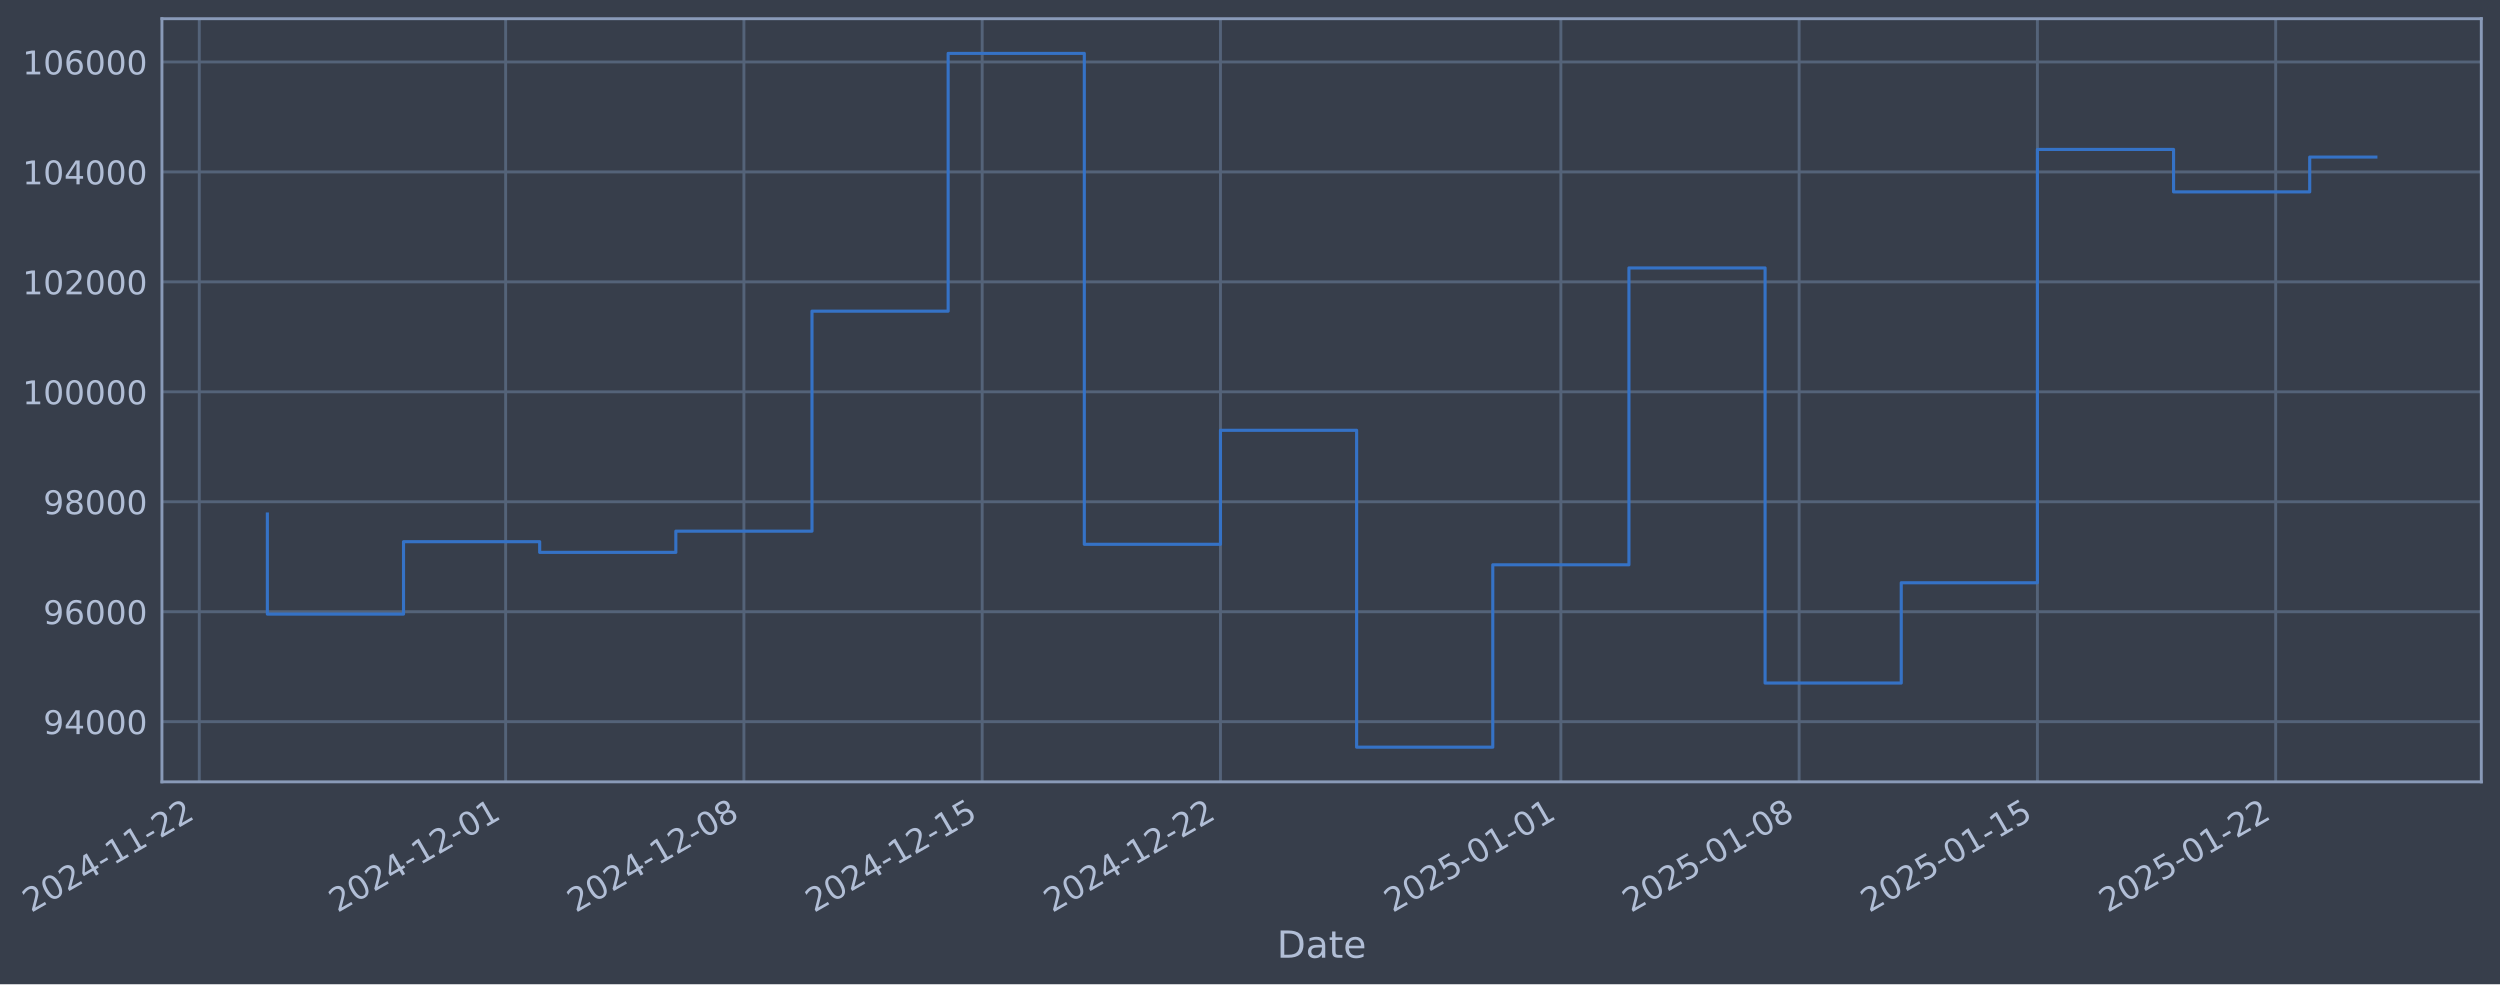
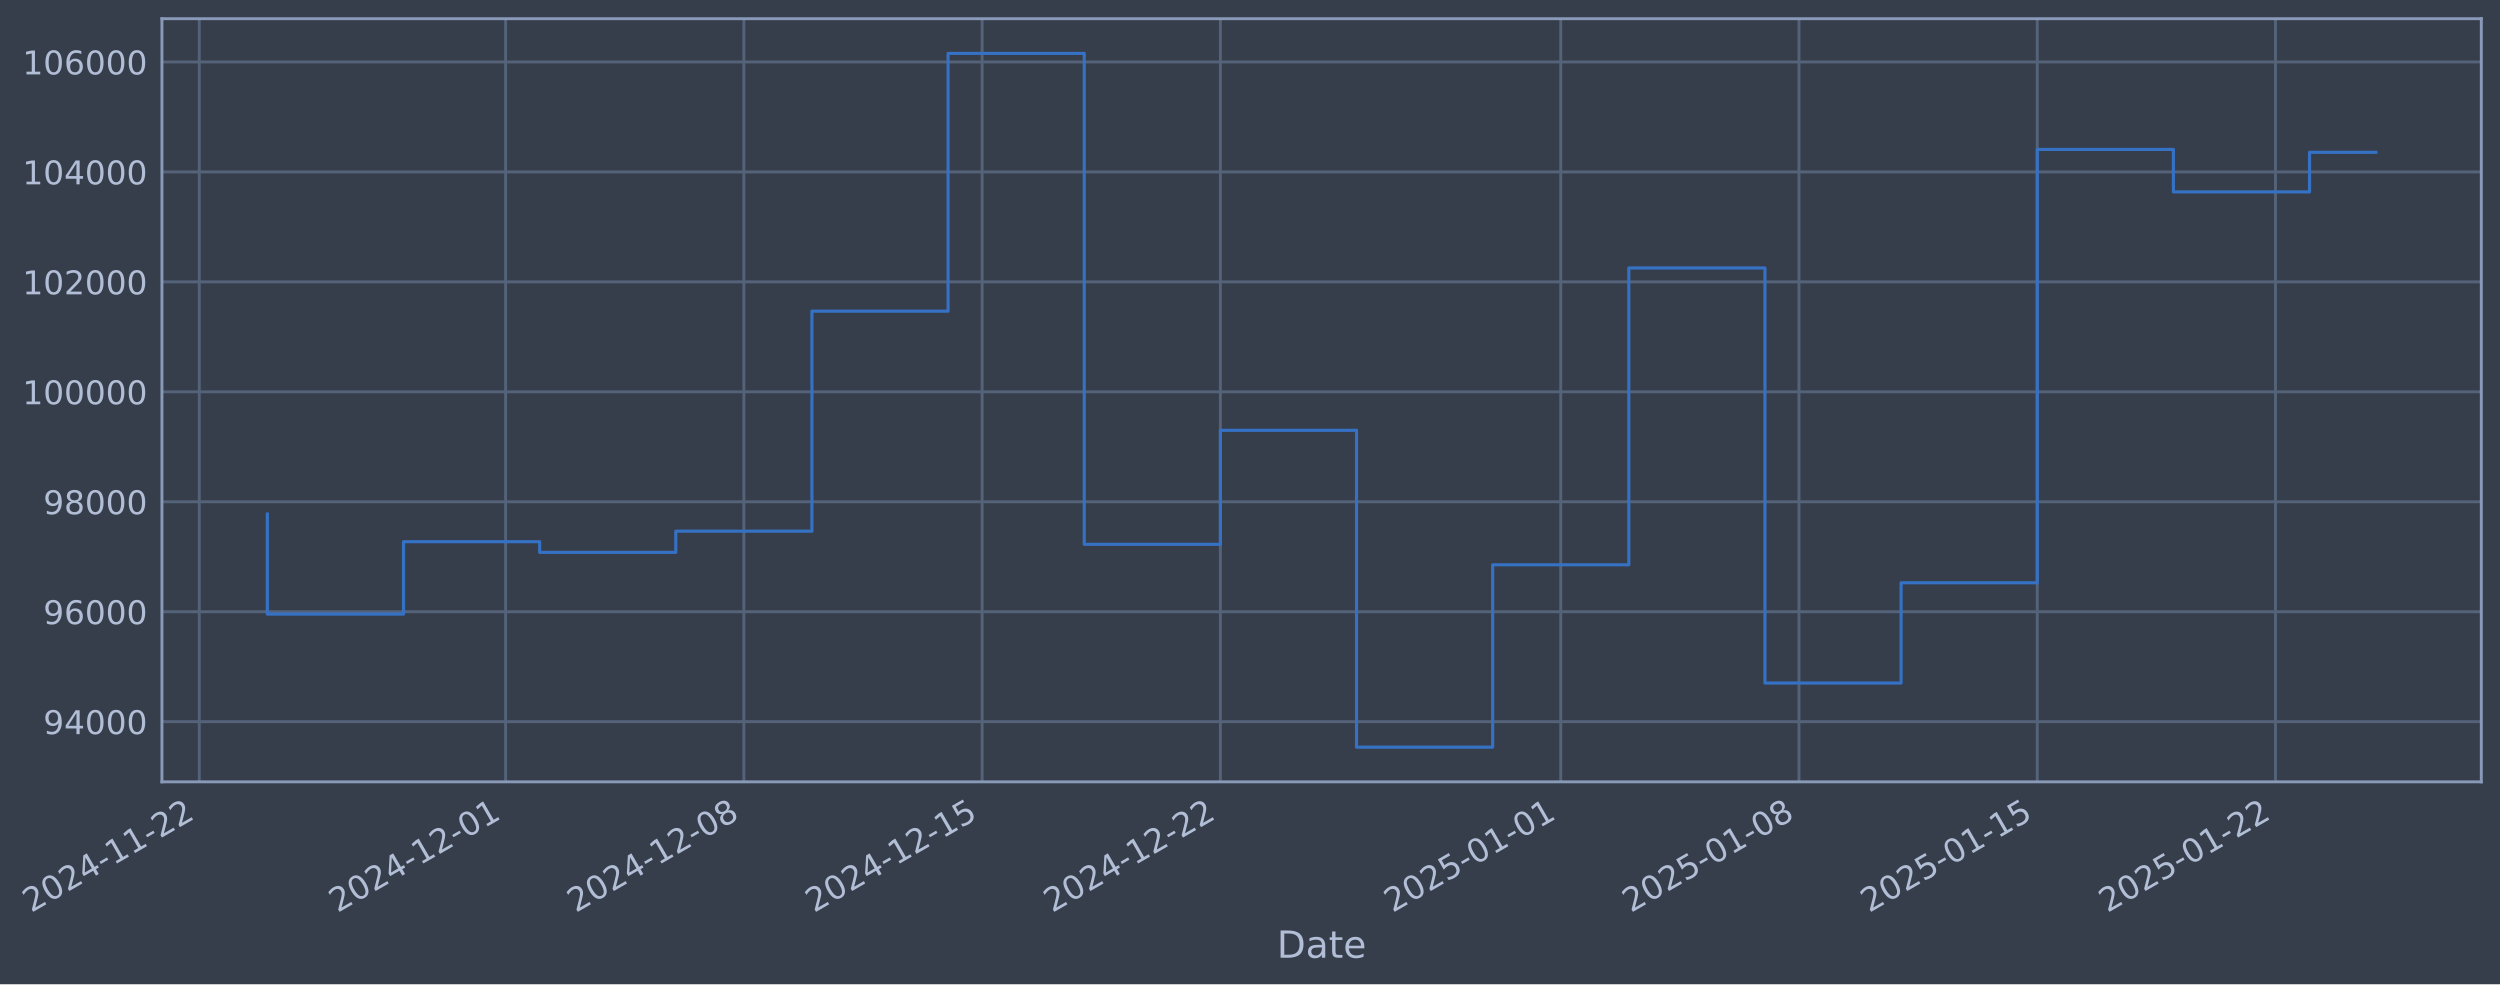
- <svg xmlns="http://www.w3.org/2000/svg" xmlns:xlink="http://www.w3.org/1999/xlink" width="962.336pt" height="378.87pt" viewBox="0 0 962.336 378.87" version="1.1">
+ <svg xmlns="http://www.w3.org/2000/svg" xmlns:xlink="http://www.w3.org/1999/xlink" width="962.334pt" height="378.87pt" viewBox="0 0 962.334 378.87" version="1.1">
  <defs>
    <style type="text/css">*{stroke-linejoin: round; stroke-linecap: butt}</style>
  </defs>
  <g id="figure_1">
    <g id="patch_1">
-       <path d="M 0 378.87  L 962.336 378.87  L 962.336 0  L 0 0  z " style="fill: #373e4b" />
+       <path d="M 0 378.87  L 962.334 378.87  L 962.334 0  L 0 0  z " style="fill: #373e4b" />
    </g>
    <g id="axes_1">
      <g id="patch_2">
-         <path d="M 62.336 300.96  L 955.136 300.96  L 955.136 7.2  L 62.336 7.2  z " style="fill: #373e4b" />
+         <path d="M 62.334 300.96  L 955.134 300.96  L 955.134 7.2  L 62.334 7.2  z " style="fill: #373e4b" />
      </g>
      <g id="matplotlib.axis_1">
        <g id="xtick_1">
          <g id="line2d_1">
-             <path d="M 76.713 300.96  L 76.713 7.2  " clip-path="url(#p9116a7d84f)" style="fill: none; stroke: #546379; stroke-width: 1.12; stroke-linecap: square" />
+             <path d="M 76.713 300.96  L 76.713 7.2  " clip-path="url(#p62be400f4e)" style="fill: none; stroke: #546379; stroke-width: 1.12; stroke-linecap: square" />
          </g>
          <g id="line2d_2" />
          <g id="text_1">
            <g style="fill: #b1bed6" transform="translate(11.98702 351.4642) rotate(-30) scale(0.126 -0.126)">
              <defs>
                <path id="DejaVuSans-32" d="M 1228 531  L 3431 531  L 3431 0  L 469 0  L 469 531  Q 828 903 1448 1529  Q 2069 2156 2228 2338  Q 2531 2678 2651 2914  Q 2772 3150 2772 3378  Q 2772 3750 2511 3984  Q 2250 4219 1831 4219  Q 1534 4219 1204 4116  Q 875 4013 500 3803  L 500 4441  Q 881 4594 1212 4672  Q 1544 4750 1819 4750  Q 2544 4750 2975 4387  Q 3406 4025 3406 3419  Q 3406 3131 3298 2873  Q 3191 2616 2906 2266  Q 2828 2175 2409 1742  Q 1991 1309 1228 531  z " transform="scale(0.015625)" />
                <path id="DejaVuSans-30" d="M 2034 4250  Q 1547 4250 1301 3770  Q 1056 3291 1056 2328  Q 1056 1369 1301 889  Q 1547 409 2034 409  Q 2525 409 2770 889  Q 3016 1369 3016 2328  Q 3016 3291 2770 3770  Q 2525 4250 2034 4250  z M 2034 4750  Q 2819 4750 3233 4129  Q 3647 3509 3647 2328  Q 3647 1150 3233 529  Q 2819 -91 2034 -91  Q 1250 -91 836 529  Q 422 1150 422 2328  Q 422 3509 836 4129  Q 1250 4750 2034 4750  z " transform="scale(0.015625)" />
                <path id="DejaVuSans-34" d="M 2419 4116  L 825 1625  L 2419 1625  L 2419 4116  z M 2253 4666  L 3047 4666  L 3047 1625  L 3713 1625  L 3713 1100  L 3047 1100  L 3047 0  L 2419 0  L 2419 1100  L 313 1100  L 313 1709  L 2253 4666  z " transform="scale(0.015625)" />
                <path id="DejaVuSans-2d" d="M 313 2009  L 1997 2009  L 1997 1497  L 313 1497  L 313 2009  z " transform="scale(0.015625)" />
                <path id="DejaVuSans-31" d="M 794 531  L 1825 531  L 1825 4091  L 703 3866  L 703 4441  L 1819 4666  L 2450 4666  L 2450 531  L 3481 531  L 3481 0  L 794 0  L 794 531  z " transform="scale(0.015625)" />
              </defs>
              <use xlink:href="#DejaVuSans-32" />
              <use xlink:href="#DejaVuSans-30" transform="translate(63.62305 0)" />
              <use xlink:href="#DejaVuSans-32" transform="translate(127.2461 0)" />
              <use xlink:href="#DejaVuSans-34" transform="translate(190.8691 0)" />
              <use xlink:href="#DejaVuSans-2d" transform="translate(254.4922 0)" />
              <use xlink:href="#DejaVuSans-31" transform="translate(290.5762 0)" />
              <use xlink:href="#DejaVuSans-31" transform="translate(354.1992 0)" />
              <use xlink:href="#DejaVuSans-2d" transform="translate(417.8223 0)" />
              <use xlink:href="#DejaVuSans-32" transform="translate(453.9062 0)" />
              <use xlink:href="#DejaVuSans-32" transform="translate(517.5293 0)" />
            </g>
          </g>
        </g>
        <g id="xtick_2">
          <g id="line2d_3">
-             <path d="M 194.638 300.96  L 194.638 7.2  " clip-path="url(#p9116a7d84f)" style="fill: none; stroke: #546379; stroke-width: 1.12; stroke-linecap: square" />
+             <path d="M 194.628 300.96  L 194.628 7.2  " clip-path="url(#p62be400f4e)" style="fill: none; stroke: #546379; stroke-width: 1.12; stroke-linecap: square" />
          </g>
          <g id="line2d_4" />
          <g id="text_2">
-             <g style="fill: #b1bed6" transform="translate(129.9127 351.4642) rotate(-30) scale(0.126 -0.126)">
+             <g style="fill: #b1bed6" transform="translate(129.9022 351.4642) rotate(-30) scale(0.126 -0.126)">
              <use xlink:href="#DejaVuSans-32" />
              <use xlink:href="#DejaVuSans-30" transform="translate(63.62305 0)" />
              <use xlink:href="#DejaVuSans-32" transform="translate(127.2461 0)" />
              <use xlink:href="#DejaVuSans-34" transform="translate(190.8691 0)" />
              <use xlink:href="#DejaVuSans-2d" transform="translate(254.4922 0)" />
              <use xlink:href="#DejaVuSans-31" transform="translate(290.5762 0)" />
              <use xlink:href="#DejaVuSans-32" transform="translate(354.1992 0)" />
              <use xlink:href="#DejaVuSans-2d" transform="translate(417.8223 0)" />
              <use xlink:href="#DejaVuSans-30" transform="translate(453.9062 0)" />
              <use xlink:href="#DejaVuSans-31" transform="translate(517.5293 0)" />
            </g>
          </g>
        </g>
        <g id="xtick_3">
          <g id="line2d_5">
-             <path d="M 286.358 300.96  L 286.358 7.2  " clip-path="url(#p9116a7d84f)" style="fill: none; stroke: #546379; stroke-width: 1.12; stroke-linecap: square" />
+             <path d="M 286.34 300.96  L 286.34 7.2  " clip-path="url(#p62be400f4e)" style="fill: none; stroke: #546379; stroke-width: 1.12; stroke-linecap: square" />
          </g>
          <g id="line2d_6" />
          <g id="text_3">
-             <g style="fill: #b1bed6" transform="translate(221.6327 351.4642) rotate(-30) scale(0.126 -0.126)">
+             <g style="fill: #b1bed6" transform="translate(221.614 351.4642) rotate(-30) scale(0.126 -0.126)">
              <defs>
                <path id="DejaVuSans-38" d="M 2034 2216  Q 1584 2216 1326 1975  Q 1069 1734 1069 1313  Q 1069 891 1326 650  Q 1584 409 2034 409  Q 2484 409 2743 651  Q 3003 894 3003 1313  Q 3003 1734 2745 1975  Q 2488 2216 2034 2216  z M 1403 2484  Q 997 2584 770 2862  Q 544 3141 544 3541  Q 544 4100 942 4425  Q 1341 4750 2034 4750  Q 2731 4750 3128 4425  Q 3525 4100 3525 3541  Q 3525 3141 3298 2862  Q 3072 2584 2669 2484  Q 3125 2378 3379 2068  Q 3634 1759 3634 1313  Q 3634 634 3220 271  Q 2806 -91 2034 -91  Q 1263 -91 848 271  Q 434 634 434 1313  Q 434 1759 690 2068  Q 947 2378 1403 2484  z M 1172 3481  Q 1172 3119 1398 2916  Q 1625 2713 2034 2713  Q 2441 2713 2670 2916  Q 2900 3119 2900 3481  Q 2900 3844 2670 4047  Q 2441 4250 2034 4250  Q 1625 4250 1398 4047  Q 1172 3844 1172 3481  z " transform="scale(0.015625)" />
              </defs>
              <use xlink:href="#DejaVuSans-32" />
              <use xlink:href="#DejaVuSans-30" transform="translate(63.62305 0)" />
              <use xlink:href="#DejaVuSans-32" transform="translate(127.2461 0)" />
              <use xlink:href="#DejaVuSans-34" transform="translate(190.8691 0)" />
              <use xlink:href="#DejaVuSans-2d" transform="translate(254.4922 0)" />
              <use xlink:href="#DejaVuSans-31" transform="translate(290.5762 0)" />
              <use xlink:href="#DejaVuSans-32" transform="translate(354.1992 0)" />
              <use xlink:href="#DejaVuSans-2d" transform="translate(417.8223 0)" />
              <use xlink:href="#DejaVuSans-30" transform="translate(453.9062 0)" />
              <use xlink:href="#DejaVuSans-38" transform="translate(517.5293 0)" />
            </g>
          </g>
        </g>
        <g id="xtick_4">
          <g id="line2d_7">
-             <path d="M 378.078 300.96  L 378.078 7.2  " clip-path="url(#p9116a7d84f)" style="fill: none; stroke: #546379; stroke-width: 1.12; stroke-linecap: square" />
+             <path d="M 378.051 300.96  L 378.051 7.2  " clip-path="url(#p62be400f4e)" style="fill: none; stroke: #546379; stroke-width: 1.12; stroke-linecap: square" />
          </g>
          <g id="line2d_8" />
          <g id="text_4">
-             <g style="fill: #b1bed6" transform="translate(313.3526 351.4642) rotate(-30) scale(0.126 -0.126)">
+             <g style="fill: #b1bed6" transform="translate(313.3258 351.4642) rotate(-30) scale(0.126 -0.126)">
              <defs>
                <path id="DejaVuSans-35" d="M 691 4666  L 3169 4666  L 3169 4134  L 1269 4134  L 1269 2991  Q 1406 3038 1543 3061  Q 1681 3084 1819 3084  Q 2600 3084 3056 2656  Q 3513 2228 3513 1497  Q 3513 744 3044 326  Q 2575 -91 1722 -91  Q 1428 -91 1123 -41  Q 819 9 494 109  L 494 744  Q 775 591 1075 516  Q 1375 441 1709 441  Q 2250 441 2565 725  Q 2881 1009 2881 1497  Q 2881 1984 2565 2268  Q 2250 2553 1709 2553  Q 1456 2553 1204 2497  Q 953 2441 691 2322  L 691 4666  z " transform="scale(0.015625)" />
              </defs>
              <use xlink:href="#DejaVuSans-32" />
              <use xlink:href="#DejaVuSans-30" transform="translate(63.62305 0)" />
              <use xlink:href="#DejaVuSans-32" transform="translate(127.2461 0)" />
              <use xlink:href="#DejaVuSans-34" transform="translate(190.8691 0)" />
              <use xlink:href="#DejaVuSans-2d" transform="translate(254.4922 0)" />
              <use xlink:href="#DejaVuSans-31" transform="translate(290.5762 0)" />
              <use xlink:href="#DejaVuSans-32" transform="translate(354.1992 0)" />
              <use xlink:href="#DejaVuSans-2d" transform="translate(417.8223 0)" />
              <use xlink:href="#DejaVuSans-31" transform="translate(453.9062 0)" />
              <use xlink:href="#DejaVuSans-35" transform="translate(517.5293 0)" />
            </g>
          </g>
        </g>
        <g id="xtick_5">
          <g id="line2d_9">
-             <path d="M 469.798 300.96  L 469.798 7.2  " clip-path="url(#p9116a7d84f)" style="fill: none; stroke: #546379; stroke-width: 1.12; stroke-linecap: square" />
+             <path d="M 469.763 300.96  L 469.763 7.2  " clip-path="url(#p62be400f4e)" style="fill: none; stroke: #546379; stroke-width: 1.12; stroke-linecap: square" />
          </g>
          <g id="line2d_10" />
          <g id="text_5">
-             <g style="fill: #b1bed6" transform="translate(405.0726 351.4642) rotate(-30) scale(0.126 -0.126)">
+             <g style="fill: #b1bed6" transform="translate(405.0376 351.4642) rotate(-30) scale(0.126 -0.126)">
              <use xlink:href="#DejaVuSans-32" />
              <use xlink:href="#DejaVuSans-30" transform="translate(63.62305 0)" />
              <use xlink:href="#DejaVuSans-32" transform="translate(127.2461 0)" />
              <use xlink:href="#DejaVuSans-34" transform="translate(190.8691 0)" />
              <use xlink:href="#DejaVuSans-2d" transform="translate(254.4922 0)" />
              <use xlink:href="#DejaVuSans-31" transform="translate(290.5762 0)" />
              <use xlink:href="#DejaVuSans-32" transform="translate(354.1992 0)" />
              <use xlink:href="#DejaVuSans-2d" transform="translate(417.8223 0)" />
              <use xlink:href="#DejaVuSans-32" transform="translate(453.9062 0)" />
              <use xlink:href="#DejaVuSans-32" transform="translate(517.5293 0)" />
            </g>
          </g>
        </g>
        <g id="xtick_6">
          <g id="line2d_11">
-             <path d="M 600.827 300.96  L 600.827 7.2  " clip-path="url(#p9116a7d84f)" style="fill: none; stroke: #546379; stroke-width: 1.12; stroke-linecap: square" />
+             <path d="M 600.78 300.96  L 600.78 7.2  " clip-path="url(#p62be400f4e)" style="fill: none; stroke: #546379; stroke-width: 1.12; stroke-linecap: square" />
          </g>
          <g id="line2d_12" />
          <g id="text_6">
-             <g style="fill: #b1bed6" transform="translate(536.1011 351.4642) rotate(-30) scale(0.126 -0.126)">
+             <g style="fill: #b1bed6" transform="translate(536.0545 351.4642) rotate(-30) scale(0.126 -0.126)">
              <use xlink:href="#DejaVuSans-32" />
              <use xlink:href="#DejaVuSans-30" transform="translate(63.62305 0)" />
              <use xlink:href="#DejaVuSans-32" transform="translate(127.2461 0)" />
              <use xlink:href="#DejaVuSans-35" transform="translate(190.8691 0)" />
              <use xlink:href="#DejaVuSans-2d" transform="translate(254.4922 0)" />
              <use xlink:href="#DejaVuSans-30" transform="translate(290.5762 0)" />
              <use xlink:href="#DejaVuSans-31" transform="translate(354.1992 0)" />
              <use xlink:href="#DejaVuSans-2d" transform="translate(417.8223 0)" />
              <use xlink:href="#DejaVuSans-30" transform="translate(453.9062 0)" />
              <use xlink:href="#DejaVuSans-31" transform="translate(517.5293 0)" />
            </g>
          </g>
        </g>
        <g id="xtick_7">
          <g id="line2d_13">
-             <path d="M 692.547 300.96  L 692.547 7.2  " clip-path="url(#p9116a7d84f)" style="fill: none; stroke: #546379; stroke-width: 1.12; stroke-linecap: square" />
+             <path d="M 692.492 300.96  L 692.492 7.2  " clip-path="url(#p62be400f4e)" style="fill: none; stroke: #546379; stroke-width: 1.12; stroke-linecap: square" />
          </g>
          <g id="line2d_14" />
          <g id="text_7">
-             <g style="fill: #b1bed6" transform="translate(627.8211 351.4642) rotate(-30) scale(0.126 -0.126)">
+             <g style="fill: #b1bed6" transform="translate(627.7663 351.4642) rotate(-30) scale(0.126 -0.126)">
              <use xlink:href="#DejaVuSans-32" />
              <use xlink:href="#DejaVuSans-30" transform="translate(63.62305 0)" />
              <use xlink:href="#DejaVuSans-32" transform="translate(127.2461 0)" />
              <use xlink:href="#DejaVuSans-35" transform="translate(190.8691 0)" />
              <use xlink:href="#DejaVuSans-2d" transform="translate(254.4922 0)" />
              <use xlink:href="#DejaVuSans-30" transform="translate(290.5762 0)" />
              <use xlink:href="#DejaVuSans-31" transform="translate(354.1992 0)" />
              <use xlink:href="#DejaVuSans-2d" transform="translate(417.8223 0)" />
              <use xlink:href="#DejaVuSans-30" transform="translate(453.9062 0)" />
              <use xlink:href="#DejaVuSans-38" transform="translate(517.5293 0)" />
            </g>
          </g>
        </g>
        <g id="xtick_8">
          <g id="line2d_15">
-             <path d="M 784.267 300.96  L 784.267 7.2  " clip-path="url(#p9116a7d84f)" style="fill: none; stroke: #546379; stroke-width: 1.12; stroke-linecap: square" />
+             <path d="M 784.204 300.96  L 784.204 7.2  " clip-path="url(#p62be400f4e)" style="fill: none; stroke: #546379; stroke-width: 1.12; stroke-linecap: square" />
          </g>
          <g id="line2d_16" />
          <g id="text_8">
-             <g style="fill: #b1bed6" transform="translate(719.5411 351.4642) rotate(-30) scale(0.126 -0.126)">
+             <g style="fill: #b1bed6" transform="translate(719.4782 351.4642) rotate(-30) scale(0.126 -0.126)">
              <use xlink:href="#DejaVuSans-32" />
              <use xlink:href="#DejaVuSans-30" transform="translate(63.62305 0)" />
              <use xlink:href="#DejaVuSans-32" transform="translate(127.2461 0)" />
              <use xlink:href="#DejaVuSans-35" transform="translate(190.8691 0)" />
              <use xlink:href="#DejaVuSans-2d" transform="translate(254.4922 0)" />
              <use xlink:href="#DejaVuSans-30" transform="translate(290.5762 0)" />
              <use xlink:href="#DejaVuSans-31" transform="translate(354.1992 0)" />
              <use xlink:href="#DejaVuSans-2d" transform="translate(417.8223 0)" />
              <use xlink:href="#DejaVuSans-31" transform="translate(453.9062 0)" />
              <use xlink:href="#DejaVuSans-35" transform="translate(517.5293 0)" />
            </g>
          </g>
        </g>
        <g id="xtick_9">
          <g id="line2d_17">
-             <path d="M 875.987 300.96  L 875.987 7.2  " clip-path="url(#p9116a7d84f)" style="fill: none; stroke: #546379; stroke-width: 1.12; stroke-linecap: square" />
+             <path d="M 875.915 300.96  L 875.915 7.2  " clip-path="url(#p62be400f4e)" style="fill: none; stroke: #546379; stroke-width: 1.12; stroke-linecap: square" />
          </g>
          <g id="line2d_18" />
          <g id="text_9">
-             <g style="fill: #b1bed6" transform="translate(811.261 351.4642) rotate(-30) scale(0.126 -0.126)">
+             <g style="fill: #b1bed6" transform="translate(811.19 351.4642) rotate(-30) scale(0.126 -0.126)">
              <use xlink:href="#DejaVuSans-32" />
              <use xlink:href="#DejaVuSans-30" transform="translate(63.62305 0)" />
              <use xlink:href="#DejaVuSans-32" transform="translate(127.2461 0)" />
              <use xlink:href="#DejaVuSans-35" transform="translate(190.8691 0)" />
              <use xlink:href="#DejaVuSans-2d" transform="translate(254.4922 0)" />
              <use xlink:href="#DejaVuSans-30" transform="translate(290.5762 0)" />
              <use xlink:href="#DejaVuSans-31" transform="translate(354.1992 0)" />
              <use xlink:href="#DejaVuSans-2d" transform="translate(417.8223 0)" />
              <use xlink:href="#DejaVuSans-32" transform="translate(453.9062 0)" />
              <use xlink:href="#DejaVuSans-32" transform="translate(517.5293 0)" />
            </g>
          </g>
        </g>
        <g id="text_10">
-           <g style="fill: #b1bed6" transform="translate(491.5273 368.6753) scale(0.144 -0.144)">
+           <g style="fill: #b1bed6" transform="translate(491.525 368.6753) scale(0.144 -0.144)">
            <defs>
              <path id="DejaVuSans-44" d="M 1259 4147  L 1259 519  L 2022 519  Q 2988 519 3436 956  Q 3884 1394 3884 2338  Q 3884 3275 3436 3711  Q 2988 4147 2022 4147  L 1259 4147  z M 628 4666  L 1925 4666  Q 3281 4666 3915 4102  Q 4550 3538 4550 2338  Q 4550 1131 3912 565  Q 3275 0 1925 0  L 628 0  L 628 4666  z " transform="scale(0.015625)" />
              <path id="DejaVuSans-61" d="M 2194 1759  Q 1497 1759 1228 1600  Q 959 1441 959 1056  Q 959 750 1161 570  Q 1363 391 1709 391  Q 2188 391 2477 730  Q 2766 1069 2766 1631  L 2766 1759  L 2194 1759  z M 3341 1997  L 3341 0  L 2766 0  L 2766 531  Q 2569 213 2275 61  Q 1981 -91 1556 -91  Q 1019 -91 701 211  Q 384 513 384 1019  Q 384 1609 779 1909  Q 1175 2209 1959 2209  L 2766 2209  L 2766 2266  Q 2766 2663 2505 2880  Q 2244 3097 1772 3097  Q 1472 3097 1187 3025  Q 903 2953 641 2809  L 641 3341  Q 956 3463 1253 3523  Q 1550 3584 1831 3584  Q 2591 3584 2966 3190  Q 3341 2797 3341 1997  z " transform="scale(0.015625)" />
              <path id="DejaVuSans-74" d="M 1172 4494  L 1172 3500  L 2356 3500  L 2356 3053  L 1172 3053  L 1172 1153  Q 1172 725 1289 603  Q 1406 481 1766 481  L 2356 481  L 2356 0  L 1766 0  Q 1100 0 847 248  Q 594 497 594 1153  L 594 3053  L 172 3053  L 172 3500  L 594 3500  L 594 4494  L 1172 4494  z " transform="scale(0.015625)" />
              <path id="DejaVuSans-65" d="M 3597 1894  L 3597 1613  L 953 1613  Q 991 1019 1311 708  Q 1631 397 2203 397  Q 2534 397 2845 478  Q 3156 559 3463 722  L 3463 178  Q 3153 47 2828 -22  Q 2503 -91 2169 -91  Q 1331 -91 842 396  Q 353 884 353 1716  Q 353 2575 817 3079  Q 1281 3584 2069 3584  Q 2775 3584 3186 3129  Q 3597 2675 3597 1894  z M 3022 2063  Q 3016 2534 2758 2815  Q 2500 3097 2075 3097  Q 1594 3097 1305 2825  Q 1016 2553 972 2059  L 3022 2063  z " transform="scale(0.015625)" />
            </defs>
            <use xlink:href="#DejaVuSans-44" />
            <use xlink:href="#DejaVuSans-61" transform="translate(77.00195 0)" />
            <use xlink:href="#DejaVuSans-74" transform="translate(138.2812 0)" />
            <use xlink:href="#DejaVuSans-65" transform="translate(177.4902 0)" />
          </g>
        </g>
      </g>
      <g id="matplotlib.axis_2">
        <g id="ytick_1">
          <g id="line2d_19">
-             <path d="M 62.336 277.797  L 955.136 277.797  " clip-path="url(#p9116a7d84f)" style="fill: none; stroke: #546379; stroke-width: 1.12; stroke-linecap: square" />
+             <path d="M 62.334 277.797  L 955.134 277.797  " clip-path="url(#p62be400f4e)" style="fill: none; stroke: #546379; stroke-width: 1.12; stroke-linecap: square" />
          </g>
          <g id="line2d_20" />
          <g id="text_11">
-             <g style="fill: #b1bed6" transform="translate(16.65266 282.5841) scale(0.126 -0.126)">
+             <g style="fill: #b1bed6" transform="translate(16.65033 282.5841) scale(0.126 -0.126)">
              <defs>
                <path id="DejaVuSans-39" d="M 703 97  L 703 672  Q 941 559 1184 500  Q 1428 441 1663 441  Q 2288 441 2617 861  Q 2947 1281 2994 2138  Q 2813 1869 2534 1725  Q 2256 1581 1919 1581  Q 1219 1581 811 2004  Q 403 2428 403 3163  Q 403 3881 828 4315  Q 1253 4750 1959 4750  Q 2769 4750 3195 4129  Q 3622 3509 3622 2328  Q 3622 1225 3098 567  Q 2575 -91 1691 -91  Q 1453 -91 1209 -44  Q 966 3 703 97  z M 1959 2075  Q 2384 2075 2632 2365  Q 2881 2656 2881 3163  Q 2881 3666 2632 3958  Q 2384 4250 1959 4250  Q 1534 4250 1286 3958  Q 1038 3666 1038 3163  Q 1038 2656 1286 2365  Q 1534 2075 1959 2075  z " transform="scale(0.015625)" />
              </defs>
              <use xlink:href="#DejaVuSans-39" />
              <use xlink:href="#DejaVuSans-34" transform="translate(63.62305 0)" />
              <use xlink:href="#DejaVuSans-30" transform="translate(127.2461 0)" />
              <use xlink:href="#DejaVuSans-30" transform="translate(190.8691 0)" />
              <use xlink:href="#DejaVuSans-30" transform="translate(254.4922 0)" />
            </g>
          </g>
        </g>
        <g id="ytick_2">
          <g id="line2d_21">
-             <path d="M 62.336 235.473  L 955.136 235.473  " clip-path="url(#p9116a7d84f)" style="fill: none; stroke: #546379; stroke-width: 1.12; stroke-linecap: square" />
+             <path d="M 62.334 235.473  L 955.134 235.473  " clip-path="url(#p62be400f4e)" style="fill: none; stroke: #546379; stroke-width: 1.12; stroke-linecap: square" />
          </g>
          <g id="line2d_22" />
          <g id="text_12">
-             <g style="fill: #b1bed6" transform="translate(16.65266 240.2602) scale(0.126 -0.126)">
+             <g style="fill: #b1bed6" transform="translate(16.65033 240.2602) scale(0.126 -0.126)">
              <defs>
                <path id="DejaVuSans-36" d="M 2113 2584  Q 1688 2584 1439 2293  Q 1191 2003 1191 1497  Q 1191 994 1439 701  Q 1688 409 2113 409  Q 2538 409 2786 701  Q 3034 994 3034 1497  Q 3034 2003 2786 2293  Q 2538 2584 2113 2584  z M 3366 4563  L 3366 3988  Q 3128 4100 2886 4159  Q 2644 4219 2406 4219  Q 1781 4219 1451 3797  Q 1122 3375 1075 2522  Q 1259 2794 1537 2939  Q 1816 3084 2150 3084  Q 2853 3084 3261 2657  Q 3669 2231 3669 1497  Q 3669 778 3244 343  Q 2819 -91 2113 -91  Q 1303 -91 875 529  Q 447 1150 447 2328  Q 447 3434 972 4092  Q 1497 4750 2381 4750  Q 2619 4750 2861 4703  Q 3103 4656 3366 4563  z " transform="scale(0.015625)" />
              </defs>
              <use xlink:href="#DejaVuSans-39" />
              <use xlink:href="#DejaVuSans-36" transform="translate(63.62305 0)" />
              <use xlink:href="#DejaVuSans-30" transform="translate(127.2461 0)" />
              <use xlink:href="#DejaVuSans-30" transform="translate(190.8691 0)" />
              <use xlink:href="#DejaVuSans-30" transform="translate(254.4922 0)" />
            </g>
          </g>
        </g>
        <g id="ytick_3">
          <g id="line2d_23">
-             <path d="M 62.336 193.149  L 955.136 193.149  " clip-path="url(#p9116a7d84f)" style="fill: none; stroke: #546379; stroke-width: 1.12; stroke-linecap: square" />
+             <path d="M 62.334 193.149  L 955.134 193.149  " clip-path="url(#p62be400f4e)" style="fill: none; stroke: #546379; stroke-width: 1.12; stroke-linecap: square" />
          </g>
          <g id="line2d_24" />
          <g id="text_13">
-             <g style="fill: #b1bed6" transform="translate(16.65266 197.9364) scale(0.126 -0.126)">
+             <g style="fill: #b1bed6" transform="translate(16.65033 197.9364) scale(0.126 -0.126)">
              <use xlink:href="#DejaVuSans-39" />
              <use xlink:href="#DejaVuSans-38" transform="translate(63.62305 0)" />
              <use xlink:href="#DejaVuSans-30" transform="translate(127.2461 0)" />
              <use xlink:href="#DejaVuSans-30" transform="translate(190.8691 0)" />
              <use xlink:href="#DejaVuSans-30" transform="translate(254.4922 0)" />
            </g>
          </g>
        </g>
        <g id="ytick_4">
          <g id="line2d_25">
-             <path d="M 62.336 150.826  L 955.136 150.826  " clip-path="url(#p9116a7d84f)" style="fill: none; stroke: #546379; stroke-width: 1.12; stroke-linecap: square" />
+             <path d="M 62.334 150.826  L 955.134 150.826  " clip-path="url(#p62be400f4e)" style="fill: none; stroke: #546379; stroke-width: 1.12; stroke-linecap: square" />
          </g>
          <g id="line2d_26" />
          <g id="text_14">
-             <g style="fill: #b1bed6" transform="translate(8.635912 155.6126) scale(0.126 -0.126)">
+             <g style="fill: #b1bed6" transform="translate(8.633582 155.6126) scale(0.126 -0.126)">
              <use xlink:href="#DejaVuSans-31" />
              <use xlink:href="#DejaVuSans-30" transform="translate(63.62305 0)" />
              <use xlink:href="#DejaVuSans-30" transform="translate(127.2461 0)" />
              <use xlink:href="#DejaVuSans-30" transform="translate(190.8691 0)" />
              <use xlink:href="#DejaVuSans-30" transform="translate(254.4922 0)" />
              <use xlink:href="#DejaVuSans-30" transform="translate(318.1152 0)" />
            </g>
          </g>
        </g>
        <g id="ytick_5">
          <g id="line2d_27">
-             <path d="M 62.336 108.502  L 955.136 108.502  " clip-path="url(#p9116a7d84f)" style="fill: none; stroke: #546379; stroke-width: 1.12; stroke-linecap: square" />
+             <path d="M 62.334 108.502  L 955.134 108.502  " clip-path="url(#p62be400f4e)" style="fill: none; stroke: #546379; stroke-width: 1.12; stroke-linecap: square" />
          </g>
          <g id="line2d_28" />
          <g id="text_15">
-             <g style="fill: #b1bed6" transform="translate(8.635912 113.2888) scale(0.126 -0.126)">
+             <g style="fill: #b1bed6" transform="translate(8.633582 113.2888) scale(0.126 -0.126)">
              <use xlink:href="#DejaVuSans-31" />
              <use xlink:href="#DejaVuSans-30" transform="translate(63.62305 0)" />
              <use xlink:href="#DejaVuSans-32" transform="translate(127.2461 0)" />
              <use xlink:href="#DejaVuSans-30" transform="translate(190.8691 0)" />
              <use xlink:href="#DejaVuSans-30" transform="translate(254.4922 0)" />
              <use xlink:href="#DejaVuSans-30" transform="translate(318.1152 0)" />
            </g>
          </g>
        </g>
        <g id="ytick_6">
          <g id="line2d_29">
-             <path d="M 62.336 66.178  L 955.136 66.178  " clip-path="url(#p9116a7d84f)" style="fill: none; stroke: #546379; stroke-width: 1.12; stroke-linecap: square" />
+             <path d="M 62.334 66.178  L 955.134 66.178  " clip-path="url(#p62be400f4e)" style="fill: none; stroke: #546379; stroke-width: 1.12; stroke-linecap: square" />
          </g>
          <g id="line2d_30" />
          <g id="text_16">
-             <g style="fill: #b1bed6" transform="translate(8.635912 70.96502) scale(0.126 -0.126)">
+             <g style="fill: #b1bed6" transform="translate(8.633582 70.96502) scale(0.126 -0.126)">
              <use xlink:href="#DejaVuSans-31" />
              <use xlink:href="#DejaVuSans-30" transform="translate(63.62305 0)" />
              <use xlink:href="#DejaVuSans-34" transform="translate(127.2461 0)" />
              <use xlink:href="#DejaVuSans-30" transform="translate(190.8691 0)" />
              <use xlink:href="#DejaVuSans-30" transform="translate(254.4922 0)" />
              <use xlink:href="#DejaVuSans-30" transform="translate(318.1152 0)" />
            </g>
          </g>
        </g>
        <g id="ytick_7">
          <g id="line2d_31">
-             <path d="M 62.336 23.854  L 955.136 23.854  " clip-path="url(#p9116a7d84f)" style="fill: none; stroke: #546379; stroke-width: 1.12; stroke-linecap: square" />
+             <path d="M 62.334 23.854  L 955.134 23.854  " clip-path="url(#p62be400f4e)" style="fill: none; stroke: #546379; stroke-width: 1.12; stroke-linecap: square" />
          </g>
          <g id="line2d_32" />
          <g id="text_17">
-             <g style="fill: #b1bed6" transform="translate(8.635912 28.64121) scale(0.126 -0.126)">
+             <g style="fill: #b1bed6" transform="translate(8.633582 28.64121) scale(0.126 -0.126)">
              <use xlink:href="#DejaVuSans-31" />
              <use xlink:href="#DejaVuSans-30" transform="translate(63.62305 0)" />
              <use xlink:href="#DejaVuSans-36" transform="translate(127.2461 0)" />
              <use xlink:href="#DejaVuSans-30" transform="translate(190.8691 0)" />
              <use xlink:href="#DejaVuSans-30" transform="translate(254.4922 0)" />
              <use xlink:href="#DejaVuSans-30" transform="translate(318.1152 0)" />
            </g>
          </g>
        </g>
      </g>
      <g id="line2d_33">
-         <path d="M 102.918 197.87  L 102.918 236.383  L 155.33 236.383  L 155.33 208.521  L 207.741 208.521  L 207.741 212.628  L 260.152 212.628  L 260.152 204.459  L 312.564 204.459  L 312.564 119.77  L 364.975 119.77  L 364.975 20.553  L 417.387 20.553  L 417.387 209.517  L 469.798 209.517  L 469.798 165.636  L 522.21 165.636  L 522.21 287.607  L 574.621 287.607  L 574.621 217.409  L 627.032 217.409  L 627.032 103.141  L 679.444 103.141  L 679.444 262.927  L 731.855 262.927  L 731.855 224.318  L 784.267 224.318  L 784.267 57.525  L 836.678 57.525  L 836.678 73.859  L 889.089 73.859  L 889.089 60.463  L 914.555 60.463  " clip-path="url(#p9116a7d84f)" style="fill: none; stroke: #3572c6; stroke-width: 1.2; stroke-linecap: square" />
+         <path d="M 102.916 197.87  L 102.916 236.383  L 155.323 236.383  L 155.323 208.521  L 207.729 208.521  L 207.729 212.628  L 260.136 212.628  L 260.136 204.459  L 312.543 204.459  L 312.543 119.77  L 364.95 119.77  L 364.95 20.553  L 417.356 20.553  L 417.356 209.517  L 469.763 209.517  L 469.763 165.636  L 522.17 165.636  L 522.17 287.607  L 574.577 287.607  L 574.577 217.409  L 626.983 217.409  L 626.983 103.141  L 679.39 103.141  L 679.39 262.927  L 731.797 262.927  L 731.797 224.318  L 784.204 224.318  L 784.204 57.525  L 836.61 57.525  L 836.61 73.859  L 889.017 73.859  L 889.017 58.628  L 914.552 58.628  " clip-path="url(#p62be400f4e)" style="fill: none; stroke: #3572c6; stroke-width: 1.2; stroke-linecap: square" />
      </g>
      <g id="patch_3">
-         <path d="M 62.336 300.96  L 62.336 7.2  " style="fill: none; stroke: #899ab8; stroke-width: 1.12; stroke-linejoin: miter; stroke-linecap: square" />
+         <path d="M 62.334 300.96  L 62.334 7.2  " style="fill: none; stroke: #899ab8; stroke-width: 1.12; stroke-linejoin: miter; stroke-linecap: square" />
      </g>
      <g id="patch_4">
-         <path d="M 955.136 300.96  L 955.136 7.2  " style="fill: none; stroke: #899ab8; stroke-width: 1.12; stroke-linejoin: miter; stroke-linecap: square" />
+         <path d="M 955.134 300.96  L 955.134 7.2  " style="fill: none; stroke: #899ab8; stroke-width: 1.12; stroke-linejoin: miter; stroke-linecap: square" />
      </g>
      <g id="patch_5">
-         <path d="M 62.336 300.96  L 955.136 300.96  " style="fill: none; stroke: #899ab8; stroke-width: 1.12; stroke-linejoin: miter; stroke-linecap: square" />
+         <path d="M 62.334 300.96  L 955.134 300.96  " style="fill: none; stroke: #899ab8; stroke-width: 1.12; stroke-linejoin: miter; stroke-linecap: square" />
      </g>
      <g id="patch_6">
-         <path d="M 62.336 7.2  L 955.136 7.2  " style="fill: none; stroke: #899ab8; stroke-width: 1.12; stroke-linejoin: miter; stroke-linecap: square" />
+         <path d="M 62.334 7.2  L 955.134 7.2  " style="fill: none; stroke: #899ab8; stroke-width: 1.12; stroke-linejoin: miter; stroke-linecap: square" />
      </g>
    </g>
  </g>
  <defs>
-     <clipPath id="p9116a7d84f">
-       <rect x="62.336" y="7.2" width="892.8" height="293.76" />
+     <clipPath id="p62be400f4e">
+       <rect x="62.334" y="7.2" width="892.8" height="293.76" />
    </clipPath>
  </defs>
</svg>
